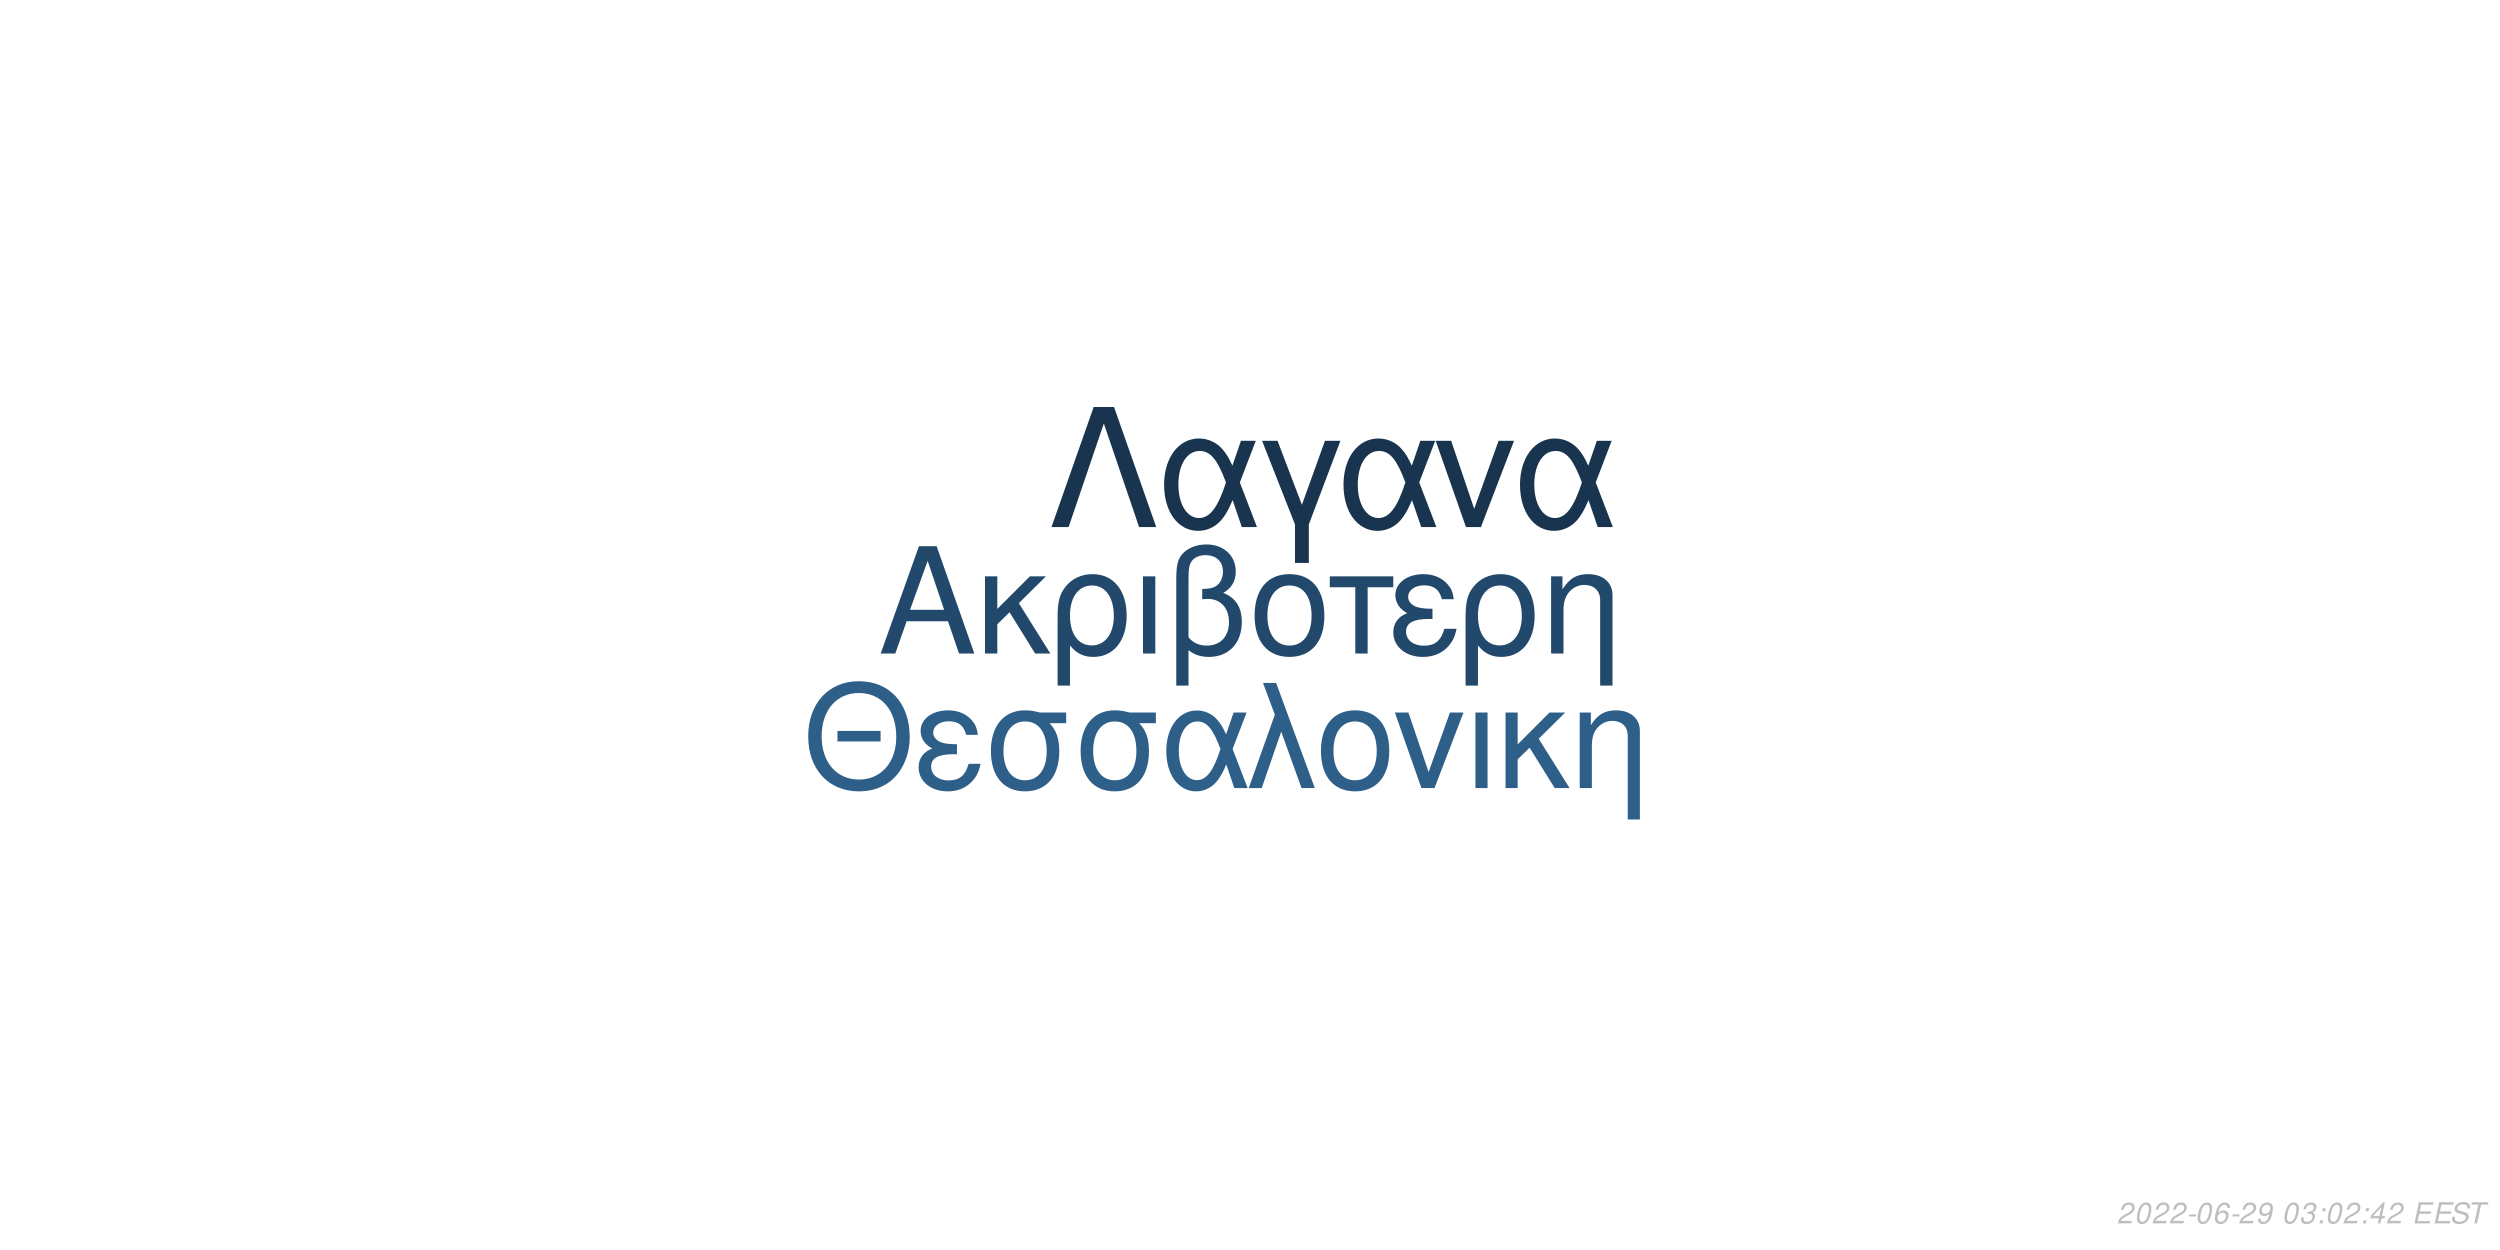
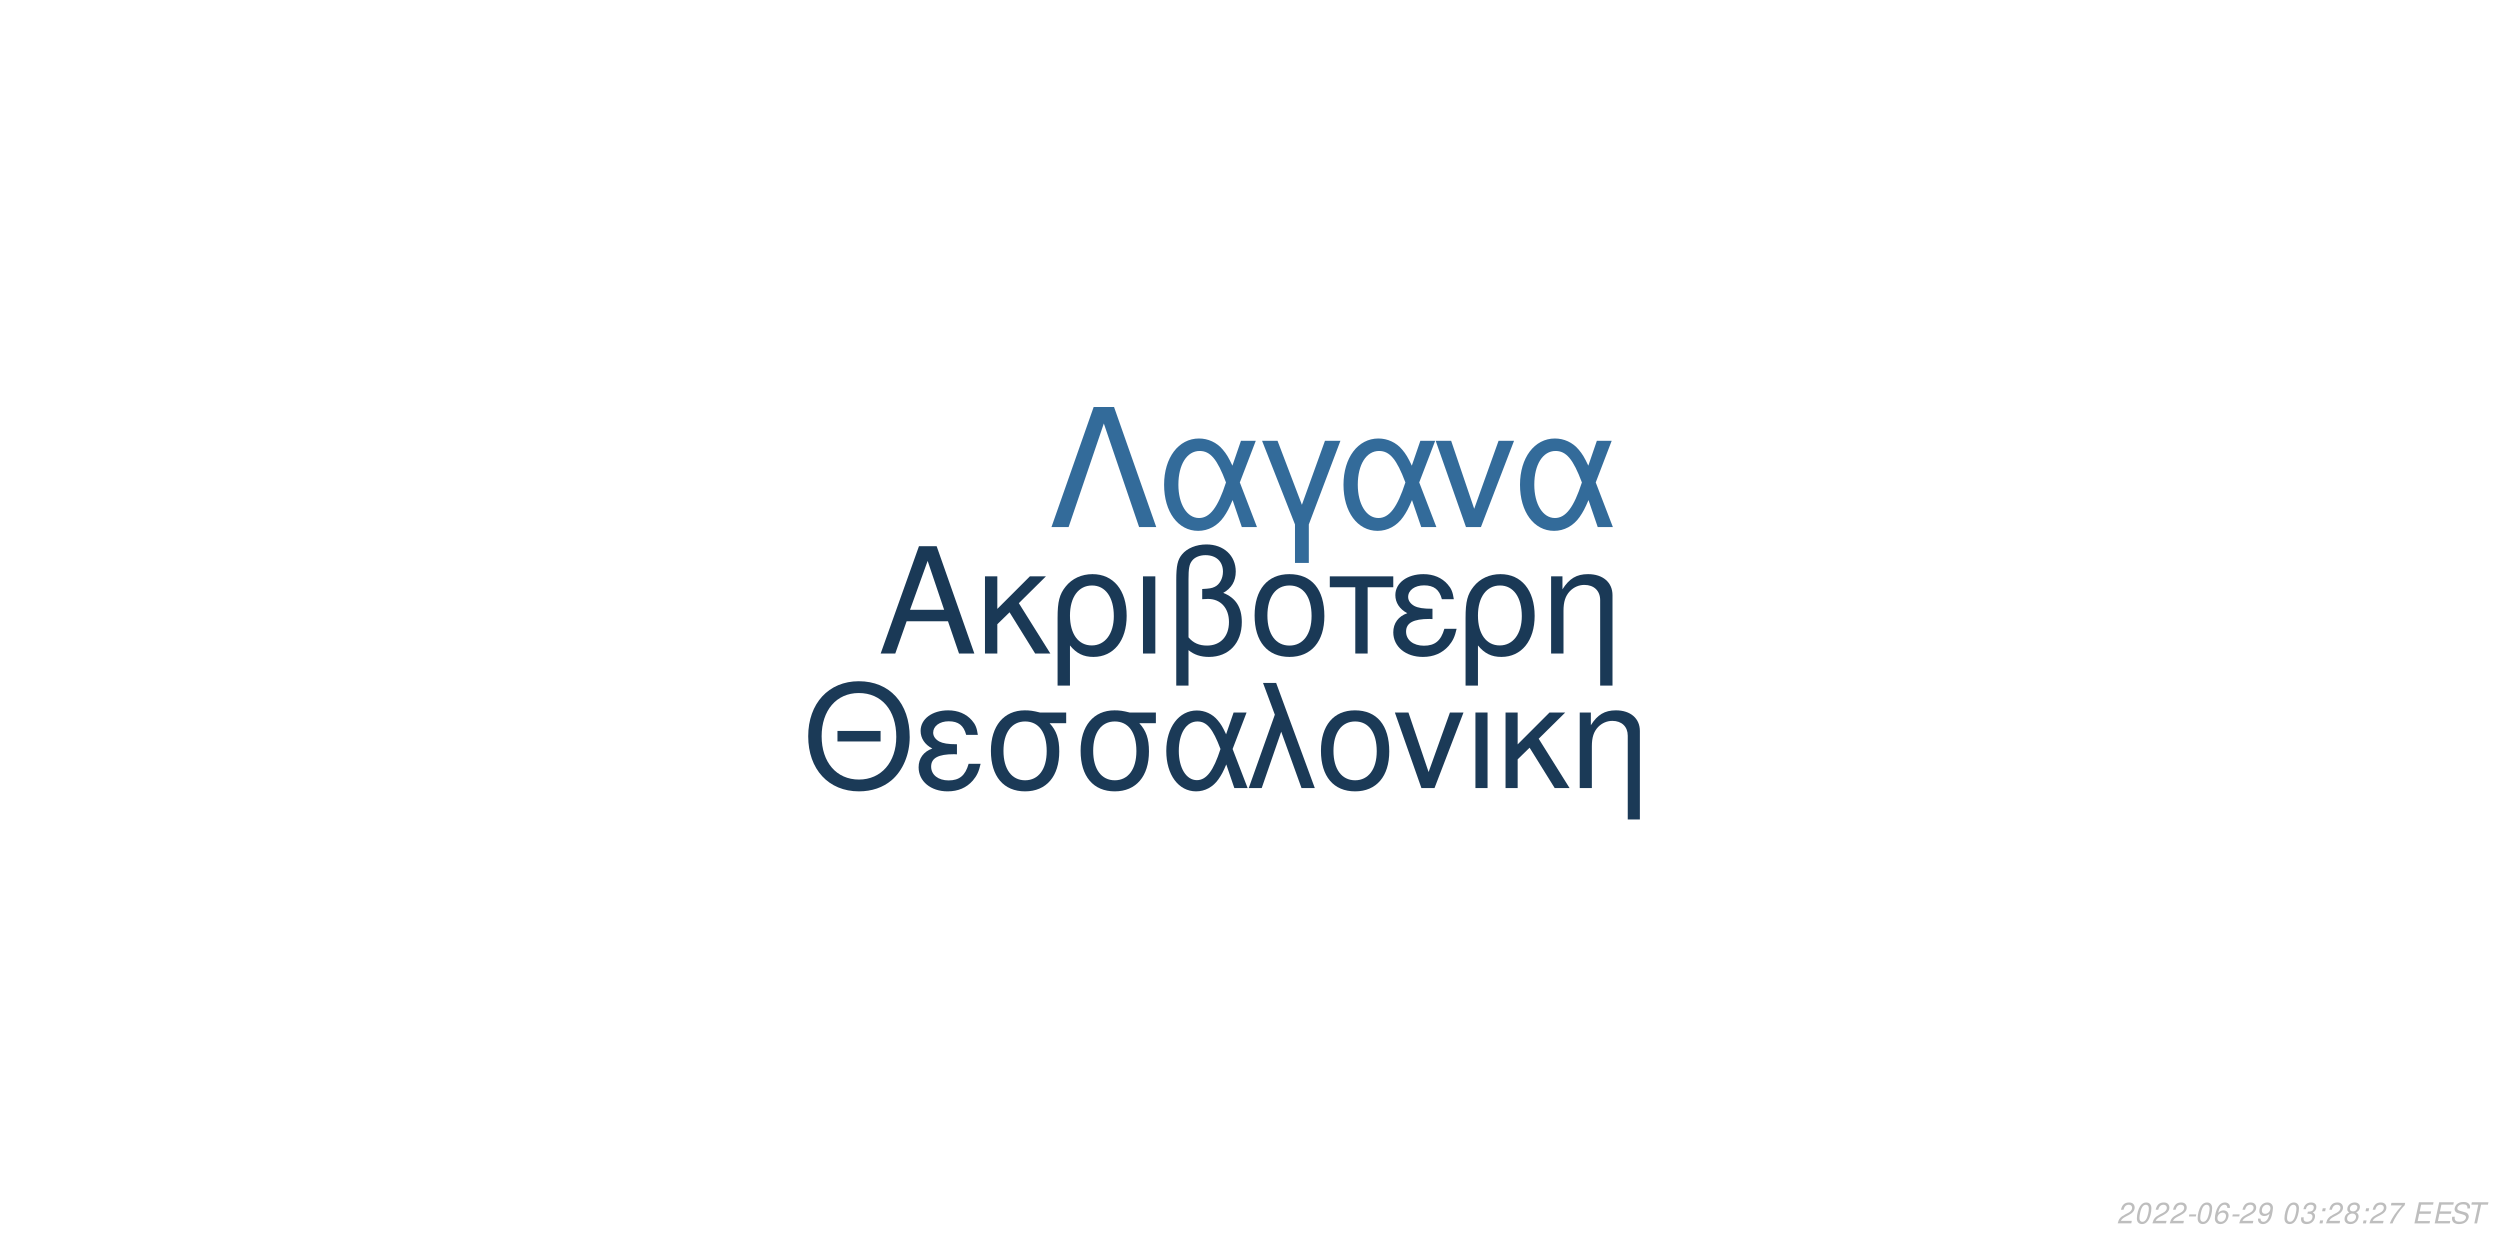
<svg xmlns="http://www.w3.org/2000/svg" xmlns:xlink="http://www.w3.org/1999/xlink" width="864pt" height="432pt" viewBox="0 0 864 432" version="1.1">
  <defs>
    <g>
      <symbol overflow="visible" id="glyph0-0">
        <path style="stroke:none;" d="" />
      </symbol>
      <symbol overflow="visible" id="glyph0-1">
        <path style="stroke:none;" d="M 24.125 -11.141 L 27.938 0 L 33.234 0 L 20.203 -37.094 L 14.094 -37.094 L 0.859 0 L 5.906 0 L 9.828 -11.141 Z M 22.797 -15.109 L 11 -15.109 L 17.094 -32.016 Z M 22.797 -15.109 " />
      </symbol>
      <symbol overflow="visible" id="glyph0-2">
        <path style="stroke:none;" d="M 7.172 -15.422 L 7.172 -26.672 L 2.906 -26.672 L 2.906 0 L 7.172 0 L 7.172 -10.125 L 11.406 -14.25 L 20.25 0 L 25.5 0 L 14.609 -17.406 L 23.969 -26.672 L 18.422 -26.672 Z M 7.172 -15.422 " />
      </symbol>
      <symbol overflow="visible" id="glyph0-3">
        <path style="stroke:none;" d="M 3 11.094 L 7.281 11.094 L 7.281 -2.797 C 9.516 -0.047 11.953 1.172 15.375 1.172 C 22.344 1.172 26.875 -4.422 26.875 -13.031 C 26.875 -21.891 22.297 -27.438 15.062 -27.438 C 11.297 -27.438 7.984 -25.906 5.797 -23.156 C 3.672 -20.516 3 -17.969 3 -12.359 Z M 14.906 -23.516 C 19.547 -23.516 22.438 -19.438 22.438 -12.922 C 22.438 -6.812 19.391 -2.797 14.812 -2.797 C 10.172 -2.797 7.281 -6.766 7.281 -13.125 C 7.281 -19.484 10.234 -23.516 14.906 -23.516 Z M 14.906 -23.516 " />
      </symbol>
      <symbol overflow="visible" id="glyph0-4">
        <path style="stroke:none;" d="M 3.516 0 L 7.781 0 L 7.781 -26.672 L 3.516 -26.672 Z M 3.516 0 " />
      </symbol>
      <symbol overflow="visible" id="glyph0-5">
        <path style="stroke:none;" d="M 4.016 11.094 L 8.25 11.094 L 8.25 -1.172 C 10.172 0.406 12.422 1.172 15.312 1.172 C 22.188 1.172 26.672 -3.609 26.672 -10.891 C 26.672 -15.984 24.578 -19.234 20.25 -20.969 C 23.109 -22.547 24.578 -25.031 24.578 -28.344 C 24.578 -33.844 20.406 -37.703 14.453 -37.703 C 10.938 -37.703 7.734 -36.391 6 -34.25 C 4.484 -32.422 4.016 -30.328 4.016 -25.391 Z M 8.25 -25.656 C 8.25 -29.359 8.5 -30.844 9.469 -32.062 C 10.375 -33.281 12.156 -34 14.094 -34 C 17.812 -34 20.156 -31.812 20.156 -28.297 C 20.156 -25.953 18.984 -23.812 17.297 -23.047 C 16.281 -22.547 15.469 -22.438 12.984 -22.297 L 12.984 -18.781 C 13.734 -18.828 14.344 -18.875 14.969 -18.875 C 19.344 -18.875 22.234 -15.719 22.234 -10.891 C 22.234 -5.906 19.281 -2.75 14.656 -2.75 C 11.953 -2.75 9.922 -3.609 8.25 -5.594 Z M 8.25 -25.656 " />
      </symbol>
      <symbol overflow="visible" id="glyph0-6">
        <path style="stroke:none;" d="M 14.094 -27.438 C 6.562 -27.438 2.094 -22.094 2.094 -13.125 C 2.094 -4.125 6.562 1.172 14.141 1.172 C 21.672 1.172 26.203 -4.172 26.203 -12.922 C 26.203 -22.188 21.828 -27.438 14.094 -27.438 Z M 14.141 -23.516 C 18.938 -23.516 21.781 -19.594 21.781 -12.984 C 21.781 -6.672 18.828 -2.75 14.141 -2.75 C 9.422 -2.75 6.516 -6.672 6.516 -13.125 C 6.516 -19.594 9.422 -23.516 14.141 -23.516 Z M 14.141 -23.516 " />
      </symbol>
      <symbol overflow="visible" id="glyph0-7">
        <path style="stroke:none;" d="M 7.891 0 L 12.156 0 L 12.156 -22.906 L 21.016 -22.906 L 21.016 -26.672 L -0.922 -26.672 L -0.922 -22.906 L 7.891 -22.906 Z M 7.891 0 " />
      </symbol>
      <symbol overflow="visible" id="glyph0-8">
        <path style="stroke:none;" d="M 14.562 -15.469 C 11.344 -15.469 9.562 -15.781 8.297 -16.438 C 6.922 -17.203 6.156 -18.328 6.156 -19.547 C 6.156 -21.891 8.453 -23.562 11.656 -23.562 C 15.062 -23.562 16.953 -22.094 17.812 -18.781 L 21.938 -18.781 C 21.578 -21.266 21.062 -22.5 19.797 -23.922 C 17.812 -26.203 14.906 -27.438 11.453 -27.438 C 5.797 -27.438 1.734 -24.375 1.734 -20.203 C 1.734 -17.609 3.156 -15.375 5.859 -13.938 C 2.797 -12.875 1.016 -10.484 1.016 -7.328 C 1.016 -2.391 5.297 1.172 11.25 1.172 C 14.969 1.172 17.906 -0.109 20.156 -2.641 C 21.578 -4.328 22.297 -5.797 22.906 -8.547 L 18.672 -8.547 C 17.5 -4.422 15.422 -2.703 11.609 -2.703 C 7.938 -2.703 5.438 -4.688 5.438 -7.578 C 5.438 -10.578 7.938 -11.953 13.484 -11.953 C 13.641 -11.953 14.094 -11.953 14.562 -11.906 Z M 14.562 -15.469 " />
      </symbol>
      <symbol overflow="visible" id="glyph0-9">
        <path style="stroke:none;" d="M 3.562 -26.672 L 3.562 0 L 7.844 0 L 7.844 -14.703 C 7.844 -17.906 8.5 -19.891 10.031 -21.531 C 11.406 -22.953 13.188 -23.719 15.062 -23.719 C 18.375 -23.719 20.516 -21.672 20.516 -18.469 L 20.516 11.094 L 24.781 11.094 L 24.781 -20.156 C 24.781 -24.578 21.469 -27.438 16.328 -27.438 C 12.359 -27.438 9.828 -25.906 7.484 -22.188 L 7.484 -26.672 Z M 3.562 -26.672 " />
      </symbol>
      <symbol overflow="visible" id="glyph1-0">
        <path style="stroke:none;" d="" />
      </symbol>
      <symbol overflow="visible" id="glyph1-1">
        <path style="stroke:none;" d="M 26.859 -19.734 L 11.953 -19.734 L 11.953 -16.094 L 26.859 -16.094 Z M 19.328 -36.922 C 8.922 -36.922 1.844 -29.25 1.844 -17.891 C 1.844 -6.484 8.875 1.141 19.391 1.141 C 23.812 1.141 27.703 -0.203 30.641 -2.688 C 34.578 -6.031 36.922 -11.656 36.922 -17.594 C 36.922 -29.297 30 -36.922 19.328 -36.922 Z M 19.328 -32.844 C 27.203 -32.844 32.281 -26.906 32.281 -17.688 C 32.281 -8.922 27.062 -2.938 19.391 -2.938 C 11.609 -2.938 6.484 -8.922 6.484 -17.891 C 6.484 -26.859 11.609 -32.844 19.328 -32.844 Z M 19.328 -32.844 " />
      </symbol>
      <symbol overflow="visible" id="glyph1-2">
        <path style="stroke:none;" d="M 14.25 -15.141 C 11.109 -15.141 9.375 -15.453 8.125 -16.094 C 6.781 -16.844 6.031 -17.938 6.031 -19.141 C 6.031 -21.422 8.266 -23.078 11.406 -23.078 C 14.75 -23.078 16.594 -21.625 17.438 -18.391 L 21.469 -18.391 C 21.125 -20.828 20.625 -22.031 19.391 -23.422 C 17.438 -25.656 14.594 -26.859 11.219 -26.859 C 5.688 -26.859 1.688 -23.875 1.688 -19.781 C 1.688 -17.234 3.094 -15.047 5.734 -13.656 C 2.734 -12.609 1 -10.266 1 -7.172 C 1 -2.344 5.188 1.141 11.016 1.141 C 14.656 1.141 17.547 -0.094 19.734 -2.594 C 21.125 -4.234 21.828 -5.688 22.422 -8.375 L 18.281 -8.375 C 17.141 -4.328 15.094 -2.641 11.359 -2.641 C 7.766 -2.641 5.328 -4.578 5.328 -7.422 C 5.328 -10.359 7.766 -11.703 13.203 -11.703 C 13.359 -11.703 13.797 -11.703 14.25 -11.656 Z M 14.25 -15.141 " />
      </symbol>
      <symbol overflow="visible" id="glyph1-3">
        <path style="stroke:none;" d="M 29 -26.109 L 19.938 -26.109 C 17.594 -26.703 16.438 -26.859 14.703 -26.859 C 7.469 -26.859 2.984 -21.469 2.984 -12.859 C 2.984 -4.031 7.375 1.141 14.797 1.141 C 22.172 1.141 26.609 -4.078 26.609 -12.656 C 26.609 -17.047 25.656 -19.828 23.266 -22.422 L 29 -22.422 Z M 14.797 -23.016 C 19.531 -23.016 22.266 -19.234 22.266 -12.75 C 22.266 -6.531 19.438 -2.688 14.797 -2.688 C 10.172 -2.688 7.328 -6.531 7.328 -12.859 C 7.328 -19.188 10.172 -23.016 14.797 -23.016 Z M 14.797 -23.016 " />
      </symbol>
      <symbol overflow="visible" id="glyph1-4">
        <path style="stroke:none;" d="M 29.344 -26.109 L 24.859 -26.109 L 22.266 -18.578 C 21.125 -21.031 20.484 -22.125 19.328 -23.469 C 17.547 -25.609 14.906 -26.812 12.156 -26.812 C 5.984 -26.812 1.594 -20.984 1.594 -12.812 C 1.594 -4.578 5.828 1.141 11.906 1.141 C 14.953 1.141 17.734 -0.344 19.625 -3.047 C 20.672 -4.531 21.281 -5.688 22.328 -8.172 L 25.109 0 L 29.703 0 L 24.516 -13.5 Z M 20.328 -13.5 C 17.891 -5.922 15.453 -2.734 12.156 -2.734 C 8.516 -2.734 5.922 -6.922 5.922 -12.812 C 5.922 -18.938 8.516 -23.016 12.359 -23.016 C 15.594 -23.016 17.688 -20.531 20.328 -13.5 Z M 20.328 -13.5 " />
      </symbol>
      <symbol overflow="visible" id="glyph1-5">
        <path style="stroke:none;" d="M 1.094 0 L 5.578 0 L 12.312 -19.484 L 19.328 0 L 23.922 0 L 10.562 -36.328 L 6.031 -36.328 L 10.109 -25.359 Z M 1.094 0 " />
      </symbol>
      <symbol overflow="visible" id="glyph1-6">
        <path style="stroke:none;" d="M 13.797 -26.859 C 6.422 -26.859 2.047 -21.625 2.047 -12.859 C 2.047 -4.031 6.422 1.141 13.859 1.141 C 21.234 1.141 25.656 -4.078 25.656 -12.656 C 25.656 -21.719 21.375 -26.859 13.797 -26.859 Z M 13.859 -23.016 C 18.531 -23.016 21.328 -19.188 21.328 -12.703 C 21.328 -6.531 18.438 -2.688 13.859 -2.688 C 9.219 -2.688 6.375 -6.531 6.375 -12.859 C 6.375 -19.188 9.219 -23.016 13.859 -23.016 Z M 13.859 -23.016 " />
      </symbol>
      <symbol overflow="visible" id="glyph1-7">
        <path style="stroke:none;" d="M 14.297 0 L 24.312 -26.109 L 19.625 -26.109 L 12.25 -5.531 L 5.281 -26.109 L 0.594 -26.109 L 9.766 0 Z M 14.297 0 " />
      </symbol>
      <symbol overflow="visible" id="glyph1-8">
        <path style="stroke:none;" d="M 3.438 0 L 7.625 0 L 7.625 -26.109 L 3.438 -26.109 Z M 3.438 0 " />
      </symbol>
      <symbol overflow="visible" id="glyph1-9">
        <path style="stroke:none;" d="M 7.031 -15.094 L 7.031 -26.109 L 2.844 -26.109 L 2.844 0 L 7.031 0 L 7.031 -9.922 L 11.156 -13.953 L 19.828 0 L 24.969 0 L 14.297 -17.047 L 23.469 -26.109 L 18.031 -26.109 Z M 7.031 -15.094 " />
      </symbol>
      <symbol overflow="visible" id="glyph1-10">
        <path style="stroke:none;" d="M 3.484 -26.109 L 3.484 0 L 7.672 0 L 7.672 -14.406 C 7.672 -17.547 8.328 -19.484 9.812 -21.078 C 11.156 -22.469 12.906 -23.219 14.75 -23.219 C 17.984 -23.219 20.078 -21.234 20.078 -18.094 L 20.078 10.859 L 24.266 10.859 L 24.266 -19.734 C 24.266 -24.062 21.031 -26.859 16 -26.859 C 12.109 -26.859 9.609 -25.359 7.328 -21.719 L 7.328 -26.109 Z M 3.484 -26.109 " />
      </symbol>
      <symbol overflow="visible" id="glyph2-0">
        <path style="stroke:none;" d="" />
      </symbol>
      <symbol overflow="visible" id="glyph2-1">
        <path style="stroke:none;" d="M 22.531 -41.484 L 15.484 -41.484 L 0.906 0 L 6.828 0 L 19 -35.797 L 31.188 0 L 37.109 0 Z M 22.531 -41.484 " />
      </symbol>
      <symbol overflow="visible" id="glyph2-2">
        <path style="stroke:none;" d="M 33.516 -29.812 L 28.391 -29.812 L 25.438 -21.219 C 24.125 -24.016 23.391 -25.266 22.078 -26.797 C 20.031 -29.25 17.016 -30.609 13.891 -30.609 C 6.828 -30.609 1.828 -23.953 1.828 -14.625 C 1.828 -5.234 6.656 1.312 13.594 1.312 C 17.078 1.312 20.266 -0.391 22.422 -3.469 C 23.609 -5.172 24.297 -6.484 25.5 -9.328 L 28.688 0 L 33.922 0 L 28 -15.422 Z M 23.219 -15.422 C 20.422 -6.766 17.641 -3.125 13.891 -3.125 C 9.734 -3.125 6.766 -7.906 6.766 -14.625 C 6.766 -21.625 9.734 -26.297 14.109 -26.297 C 17.812 -26.297 20.203 -23.453 23.219 -15.422 Z M 23.219 -15.422 " />
      </symbol>
      <symbol overflow="visible" id="glyph2-3">
        <path style="stroke:none;" d="M 12.062 12.406 L 16.844 12.406 L 16.844 -0.906 L 27.766 -29.812 L 22.422 -29.812 L 14.453 -7.688 L 6.031 -29.812 L 0.688 -29.812 L 12.062 -0.906 Z M 12.062 12.406 " />
      </symbol>
      <symbol overflow="visible" id="glyph2-4">
        <path style="stroke:none;" d="M 16.328 0 L 27.766 -29.812 L 22.422 -29.812 L 14 -6.312 L 6.031 -29.812 L 0.688 -29.812 L 11.156 0 Z M 16.328 0 " />
      </symbol>
      <symbol overflow="visible" id="glyph3-0">
        <path style="stroke:none;" d="" />
      </symbol>
      <symbol overflow="visible" id="glyph3-1">
        <path style="stroke:none;" d="M 5.234 -0.875 L 1.469 -0.875 C 1.641 -1.375 2.203 -1.891 3.109 -2.344 L 4.234 -2.938 C 5.562 -3.625 6.219 -4.469 6.219 -5.484 C 6.219 -5.938 6.062 -6.359 5.797 -6.656 C 5.469 -7.047 4.984 -7.234 4.312 -7.234 C 2.766 -7.234 1.891 -6.453 1.484 -4.734 L 2.375 -4.734 C 2.484 -5.188 2.609 -5.484 2.797 -5.75 C 3.094 -6.203 3.609 -6.453 4.188 -6.453 C 4.891 -6.453 5.344 -6.031 5.344 -5.375 C 5.344 -4.703 4.859 -4.094 4.016 -3.656 L 2.984 -3.125 C 1.234 -2.188 0.797 -1.656 0.344 -0.016 L 5.047 -0.016 Z M 5.234 -0.875 " />
      </symbol>
      <symbol overflow="visible" id="glyph3-2">
        <path style="stroke:none;" d="M 4.203 -7.234 C 3.375 -7.234 2.688 -6.812 2.125 -5.984 C 1.484 -5.047 0.984 -3.188 0.984 -1.734 C 0.984 -1.109 1.172 -0.562 1.484 -0.266 C 1.797 0.047 2.281 0.234 2.766 0.234 C 3.625 0.234 4.281 -0.156 4.859 -1.016 C 5.516 -1.953 6 -3.797 6 -5.266 C 6 -6.5 5.328 -7.234 4.203 -7.234 Z M 4.094 -6.453 C 4.734 -6.453 5.125 -5.984 5.125 -5.156 C 5.125 -4.203 4.781 -2.625 4.406 -1.812 C 3.984 -0.938 3.516 -0.547 2.875 -0.547 C 2.25 -0.547 1.875 -1.031 1.875 -1.828 C 1.875 -2.797 2.203 -4.344 2.594 -5.203 C 2.984 -6.047 3.453 -6.453 4.094 -6.453 Z M 4.094 -6.453 " />
      </symbol>
      <symbol overflow="visible" id="glyph3-3">
        <path style="stroke:none;" d="M 3.516 -3.125 L 1.125 -3.125 L 0.969 -2.406 L 3.359 -2.406 Z M 3.516 -3.125 " />
      </symbol>
      <symbol overflow="visible" id="glyph3-4">
        <path style="stroke:none;" d="M 6.125 -5.344 L 6.141 -5.625 C 6.141 -6.609 5.453 -7.234 4.391 -7.234 C 3.438 -7.234 2.641 -6.719 2.016 -5.703 C 1.422 -4.781 0.938 -2.953 0.938 -1.688 C 0.938 -0.516 1.688 0.234 2.859 0.234 C 3.703 0.234 4.438 -0.156 5 -0.875 C 5.406 -1.422 5.672 -2.156 5.672 -2.766 C 5.672 -3.812 4.969 -4.5 3.906 -4.5 C 3.234 -4.5 2.672 -4.234 2.094 -3.625 C 2.406 -5.375 3.234 -6.453 4.25 -6.453 C 4.703 -6.453 5.062 -6.234 5.172 -5.844 C 5.203 -5.719 5.234 -5.578 5.25 -5.344 Z M 3.656 -3.734 C 4.344 -3.734 4.797 -3.281 4.797 -2.625 C 4.797 -1.469 3.984 -0.547 2.984 -0.547 C 2.297 -0.547 1.812 -1.047 1.812 -1.766 C 1.812 -2.859 2.625 -3.734 3.656 -3.734 Z M 3.656 -3.734 " />
      </symbol>
      <symbol overflow="visible" id="glyph3-5">
        <path style="stroke:none;" d="M 0.844 -1.656 C 0.844 -1.547 0.844 -1.438 0.844 -1.375 C 0.844 -0.406 1.531 0.234 2.578 0.234 C 3.203 0.234 3.766 0.016 4.297 -0.438 C 4.938 -1 5.312 -1.656 5.594 -2.719 C 5.844 -3.672 6.016 -4.766 6.016 -5.375 C 6.016 -5.844 5.844 -6.328 5.547 -6.656 C 5.203 -7.031 4.703 -7.234 4.062 -7.234 C 2.516 -7.234 1.297 -5.938 1.297 -4.266 C 1.297 -3.203 1.984 -2.547 3.047 -2.547 C 3.484 -2.547 3.953 -2.672 4.281 -2.891 C 4.406 -2.984 4.547 -3.078 4.828 -3.344 C 4.438 -1.484 3.703 -0.547 2.703 -0.547 C 2.109 -0.547 1.719 -0.938 1.719 -1.547 L 1.719 -1.656 Z M 3.953 -6.453 C 4.625 -6.453 5.141 -5.953 5.141 -5.281 C 5.141 -4.188 4.312 -3.312 3.297 -3.312 C 2.594 -3.312 2.172 -3.734 2.172 -4.453 C 2.172 -5.562 2.984 -6.453 3.953 -6.453 Z M 3.953 -6.453 " />
      </symbol>
      <symbol overflow="visible" id="glyph3-6">
        <path style="stroke:none;" d="" />
      </symbol>
      <symbol overflow="visible" id="glyph3-7">
        <path style="stroke:none;" d="M 2.922 -3.312 C 3.125 -3.344 3.234 -3.344 3.375 -3.344 C 4.203 -3.344 4.688 -3 4.688 -2.406 C 4.688 -1.312 3.906 -0.547 2.781 -0.547 C 2.047 -0.547 1.594 -0.938 1.594 -1.562 C 1.594 -1.719 1.609 -1.844 1.656 -2.094 L 0.766 -2.094 C 0.734 -1.797 0.719 -1.641 0.719 -1.469 C 0.719 -0.375 1.406 0.234 2.641 0.234 C 3.547 0.234 4.297 -0.078 4.812 -0.656 C 5.266 -1.156 5.562 -1.875 5.562 -2.547 C 5.562 -3.125 5.344 -3.453 4.797 -3.734 C 5.641 -4.234 6.016 -4.844 6.016 -5.734 C 6.016 -6.656 5.312 -7.234 4.203 -7.234 C 3.375 -7.234 2.672 -6.938 2.188 -6.375 C 1.891 -6.031 1.703 -5.641 1.516 -4.906 L 2.391 -4.906 C 2.5 -5.359 2.594 -5.594 2.734 -5.812 C 3.047 -6.234 3.516 -6.453 4.078 -6.453 C 4.734 -6.453 5.141 -6.125 5.141 -5.578 C 5.141 -5.188 5.016 -4.797 4.797 -4.547 C 4.516 -4.234 4 -4.062 3.266 -4.062 L 3.078 -4.062 Z M 2.922 -3.312 " />
      </symbol>
      <symbol overflow="visible" id="glyph3-8">
        <path style="stroke:none;" d="M 2.359 -1.031 L 1.312 -1.031 L 1.094 0 L 2.141 0 Z M 3.266 -5.234 L 2.219 -5.234 L 2 -4.203 L 3.047 -4.203 Z M 3.266 -5.234 " />
      </symbol>
      <symbol overflow="visible" id="glyph3-9">
-         <path style="stroke:none;" d="M 3.625 -1.75 L 3.266 0 L 4.141 0 L 4.516 -1.75 L 5.562 -1.75 L 5.734 -2.531 L 4.688 -2.531 L 5.688 -7.234 L 5.016 -7.234 L 0.844 -2.672 L 0.641 -1.75 Z M 3.797 -2.531 L 1.594 -2.531 L 4.469 -5.703 Z M 3.797 -2.531 " />
+         <path style="stroke:none;" d="M 4.766 -3.797 C 5.078 -3.969 5.234 -4.078 5.438 -4.234 C 5.812 -4.594 6.062 -5.172 6.062 -5.734 C 6.062 -6.625 5.344 -7.234 4.266 -7.234 C 2.812 -7.234 1.703 -6.219 1.703 -4.875 C 1.703 -4.406 1.875 -4.125 2.359 -3.812 C 1.297 -3.312 0.75 -2.516 0.75 -1.469 C 0.75 -0.438 1.547 0.234 2.812 0.234 C 3.656 0.234 4.359 -0.094 4.938 -0.734 C 5.359 -1.234 5.609 -1.859 5.609 -2.438 C 5.609 -3.047 5.312 -3.516 4.766 -3.797 Z M 4.109 -6.453 C 4.797 -6.453 5.188 -6.125 5.188 -5.578 C 5.188 -5.266 5.062 -4.922 4.859 -4.672 C 4.562 -4.312 4.188 -4.156 3.656 -4.156 C 2.984 -4.156 2.594 -4.453 2.594 -4.984 C 2.594 -5.859 3.203 -6.453 4.109 -6.453 Z M 3.453 -3.406 C 4.234 -3.406 4.734 -2.984 4.734 -2.312 C 4.734 -1.312 3.922 -0.547 2.875 -0.547 C 2.125 -0.547 1.625 -0.969 1.625 -1.625 C 1.625 -2.609 2.438 -3.406 3.453 -3.406 Z M 3.453 -3.406 " />
      </symbol>
      <symbol overflow="visible" id="glyph3-10">
+         <path style="stroke:none;" d="M 6.703 -7.094 L 1.953 -7.094 L 1.766 -6.219 L 5.594 -6.219 C 3.344 -3.688 2.266 -2.109 1.375 0 L 2.344 0 C 3.031 -1.906 4.828 -4.594 6.547 -6.281 Z M 6.703 -7.094 " />
+       </symbol>
+       <symbol overflow="visible" id="glyph3-11">
        <path style="stroke:none;" d="M 2.547 -3.312 L 6.5 -3.312 L 6.688 -4.141 L 2.719 -4.141 L 3.219 -6.469 L 7.344 -6.469 L 7.516 -7.297 L 2.453 -7.297 L 0.906 0 L 6.125 0 L 6.297 -0.812 L 2.016 -0.812 Z M 2.547 -3.312 " />
      </symbol>
-       <symbol overflow="visible" id="glyph3-11">
+       <symbol overflow="visible" id="glyph3-12">
        <path style="stroke:none;" d="M 7.062 -5.156 C 7.125 -5.438 7.141 -5.562 7.141 -5.703 C 7.141 -6.156 6.938 -6.594 6.594 -6.891 C 6.188 -7.25 5.656 -7.406 4.875 -7.406 C 3.844 -7.406 3.047 -7.125 2.5 -6.562 C 2.094 -6.141 1.781 -5.438 1.781 -4.922 C 1.781 -4.297 2.219 -3.766 2.891 -3.562 L 4.594 -3.094 C 5.406 -2.859 5.734 -2.578 5.734 -2.094 C 5.734 -1.781 5.547 -1.406 5.266 -1.141 C 4.844 -0.766 4.266 -0.578 3.453 -0.578 C 2.328 -0.578 1.812 -0.984 1.812 -1.906 C 1.812 -2.047 1.812 -2.125 1.844 -2.312 L 0.984 -2.312 C 0.906 -2.062 0.891 -1.906 0.891 -1.688 C 0.891 -0.484 1.797 0.234 3.297 0.234 C 4.359 0.234 5.234 -0.062 5.812 -0.609 C 6.344 -1.078 6.688 -1.797 6.688 -2.375 C 6.688 -2.641 6.609 -2.906 6.453 -3.156 C 6.234 -3.5 5.938 -3.703 5.469 -3.828 L 3.75 -4.312 C 2.984 -4.547 2.734 -4.734 2.734 -5.188 C 2.734 -5.547 2.875 -5.844 3.188 -6.109 C 3.547 -6.438 4.031 -6.594 4.703 -6.594 C 5.266 -6.594 5.688 -6.484 5.906 -6.297 C 6.094 -6.125 6.219 -5.797 6.219 -5.516 C 6.219 -5.422 6.203 -5.344 6.188 -5.156 Z M 7.062 -5.156 " />
      </symbol>
-       <symbol overflow="visible" id="glyph3-12">
+       <symbol overflow="visible" id="glyph3-13">
        <path style="stroke:none;" d="M 4.938 -6.469 L 7.312 -6.469 L 7.484 -7.297 L 1.75 -7.297 L 1.578 -6.469 L 3.984 -6.469 L 2.609 0 L 3.547 0 Z M 4.938 -6.469 " />
      </symbol>
    </g>
  </defs>
  <g id="surface1">
    <rect x="0" y="0" width="864" height="432" style="fill:rgb(100%,100%,100%);fill-opacity:1;stroke:none;" />
-     <g style="fill:rgb(13.333%,28.627%,41.961%);fill-opacity:1;">
+     <g style="fill:rgb(10.196%,22.353%,33.725%);fill-opacity:1;">
      <use xlink:href="#glyph0-1" x="303.5" y="225.861" />
      <use xlink:href="#glyph0-2" x="337.5" y="225.861" />
      <use xlink:href="#glyph0-3" x="362.5" y="225.861" />
      <use xlink:href="#glyph0-4" x="391.5" y="225.861" />
      <use xlink:href="#glyph0-5" x="402.5" y="225.861" />
      <use xlink:href="#glyph0-6" x="431.5" y="225.861" />
      <use xlink:href="#glyph0-7" x="460.5" y="225.861" />
      <use xlink:href="#glyph0-8" x="480.5" y="225.861" />
      <use xlink:href="#glyph0-3" x="503.5" y="225.861" />
      <use xlink:href="#glyph0-9" x="532.5" y="225.861" />
    </g>
-     <g style="fill:rgb(17.647%,37.255%,53.725%);fill-opacity:1;">
+     <g style="fill:rgb(10.588%,22.745%,34.118%);fill-opacity:1;">
      <use xlink:href="#glyph1-1" x="277.473" y="272.354" />
      <use xlink:href="#glyph1-2" x="316.473" y="272.354" />
      <use xlink:href="#glyph1-3" x="339.473" y="272.354" />
      <use xlink:href="#glyph1-3" x="370.473" y="272.354" />
      <use xlink:href="#glyph1-4" x="401.473" y="272.354" />
      <use xlink:href="#glyph1-5" x="430.473" y="272.354" />
      <use xlink:href="#glyph1-6" x="454.473" y="272.354" />
      <use xlink:href="#glyph1-7" x="481.473" y="272.354" />
      <use xlink:href="#glyph1-8" x="506.473" y="272.354" />
      <use xlink:href="#glyph1-9" x="517.473" y="272.354" />
      <use xlink:href="#glyph1-10" x="542.473" y="272.354" />
    </g>
-     <g style="fill:rgb(9.412%,20.392%,30.98%);fill-opacity:1;">
+     <g style="fill:rgb(20%,41.961%,60.392%);fill-opacity:1;">
      <use xlink:href="#glyph2-1" x="362.484" y="182.152" />
      <use xlink:href="#glyph2-2" x="400.484" y="182.152" />
      <use xlink:href="#glyph2-3" x="435.484" y="182.152" />
      <use xlink:href="#glyph2-2" x="462.484" y="182.152" />
      <use xlink:href="#glyph2-4" x="495.484" y="182.152" />
      <use xlink:href="#glyph2-2" x="523.484" y="182.152" />
    </g>
    <g style="fill:rgb(74.51%,74.51%,74.51%);fill-opacity:1;">
      <use xlink:href="#glyph3-1" x="731.52" y="422.81" />
      <use xlink:href="#glyph3-2" x="737.52" y="422.81" />
      <use xlink:href="#glyph3-1" x="743.52" y="422.81" />
      <use xlink:href="#glyph3-1" x="749.52" y="422.81" />
      <use xlink:href="#glyph3-3" x="755.52" y="422.81" />
      <use xlink:href="#glyph3-2" x="758.52" y="422.81" />
      <use xlink:href="#glyph3-4" x="764.52" y="422.81" />
      <use xlink:href="#glyph3-3" x="770.52" y="422.81" />
      <use xlink:href="#glyph3-1" x="773.52" y="422.81" />
      <use xlink:href="#glyph3-5" x="779.52" y="422.81" />
      <use xlink:href="#glyph3-6" x="785.52" y="422.81" />
      <use xlink:href="#glyph3-2" x="788.52" y="422.81" />
      <use xlink:href="#glyph3-7" x="794.52" y="422.81" />
      <use xlink:href="#glyph3-8" x="800.52" y="422.81" />
-       <use xlink:href="#glyph3-2" x="803.52" y="422.81" />
-       <use xlink:href="#glyph3-1" x="809.52" y="422.81" />
+       <use xlink:href="#glyph3-1" x="803.52" y="422.81" />
+       <use xlink:href="#glyph3-9" x="809.52" y="422.81" />
      <use xlink:href="#glyph3-8" x="815.52" y="422.81" />
-       <use xlink:href="#glyph3-9" x="818.52" y="422.81" />
-       <use xlink:href="#glyph3-1" x="824.52" y="422.81" />
+       <use xlink:href="#glyph3-1" x="818.52" y="422.81" />
+       <use xlink:href="#glyph3-10" x="824.52" y="422.81" />
      <use xlink:href="#glyph3-6" x="830.52" y="422.81" />
-       <use xlink:href="#glyph3-10" x="833.52" y="422.81" />
-       <use xlink:href="#glyph3-10" x="840.52" y="422.81" />
-       <use xlink:href="#glyph3-11" x="846.52" y="422.81" />
-       <use xlink:href="#glyph3-12" x="852.52" y="422.81" />
+       <use xlink:href="#glyph3-11" x="833.52" y="422.81" />
+       <use xlink:href="#glyph3-11" x="840.52" y="422.81" />
+       <use xlink:href="#glyph3-12" x="846.52" y="422.81" />
+       <use xlink:href="#glyph3-13" x="852.52" y="422.81" />
    </g>
  </g>
</svg>
